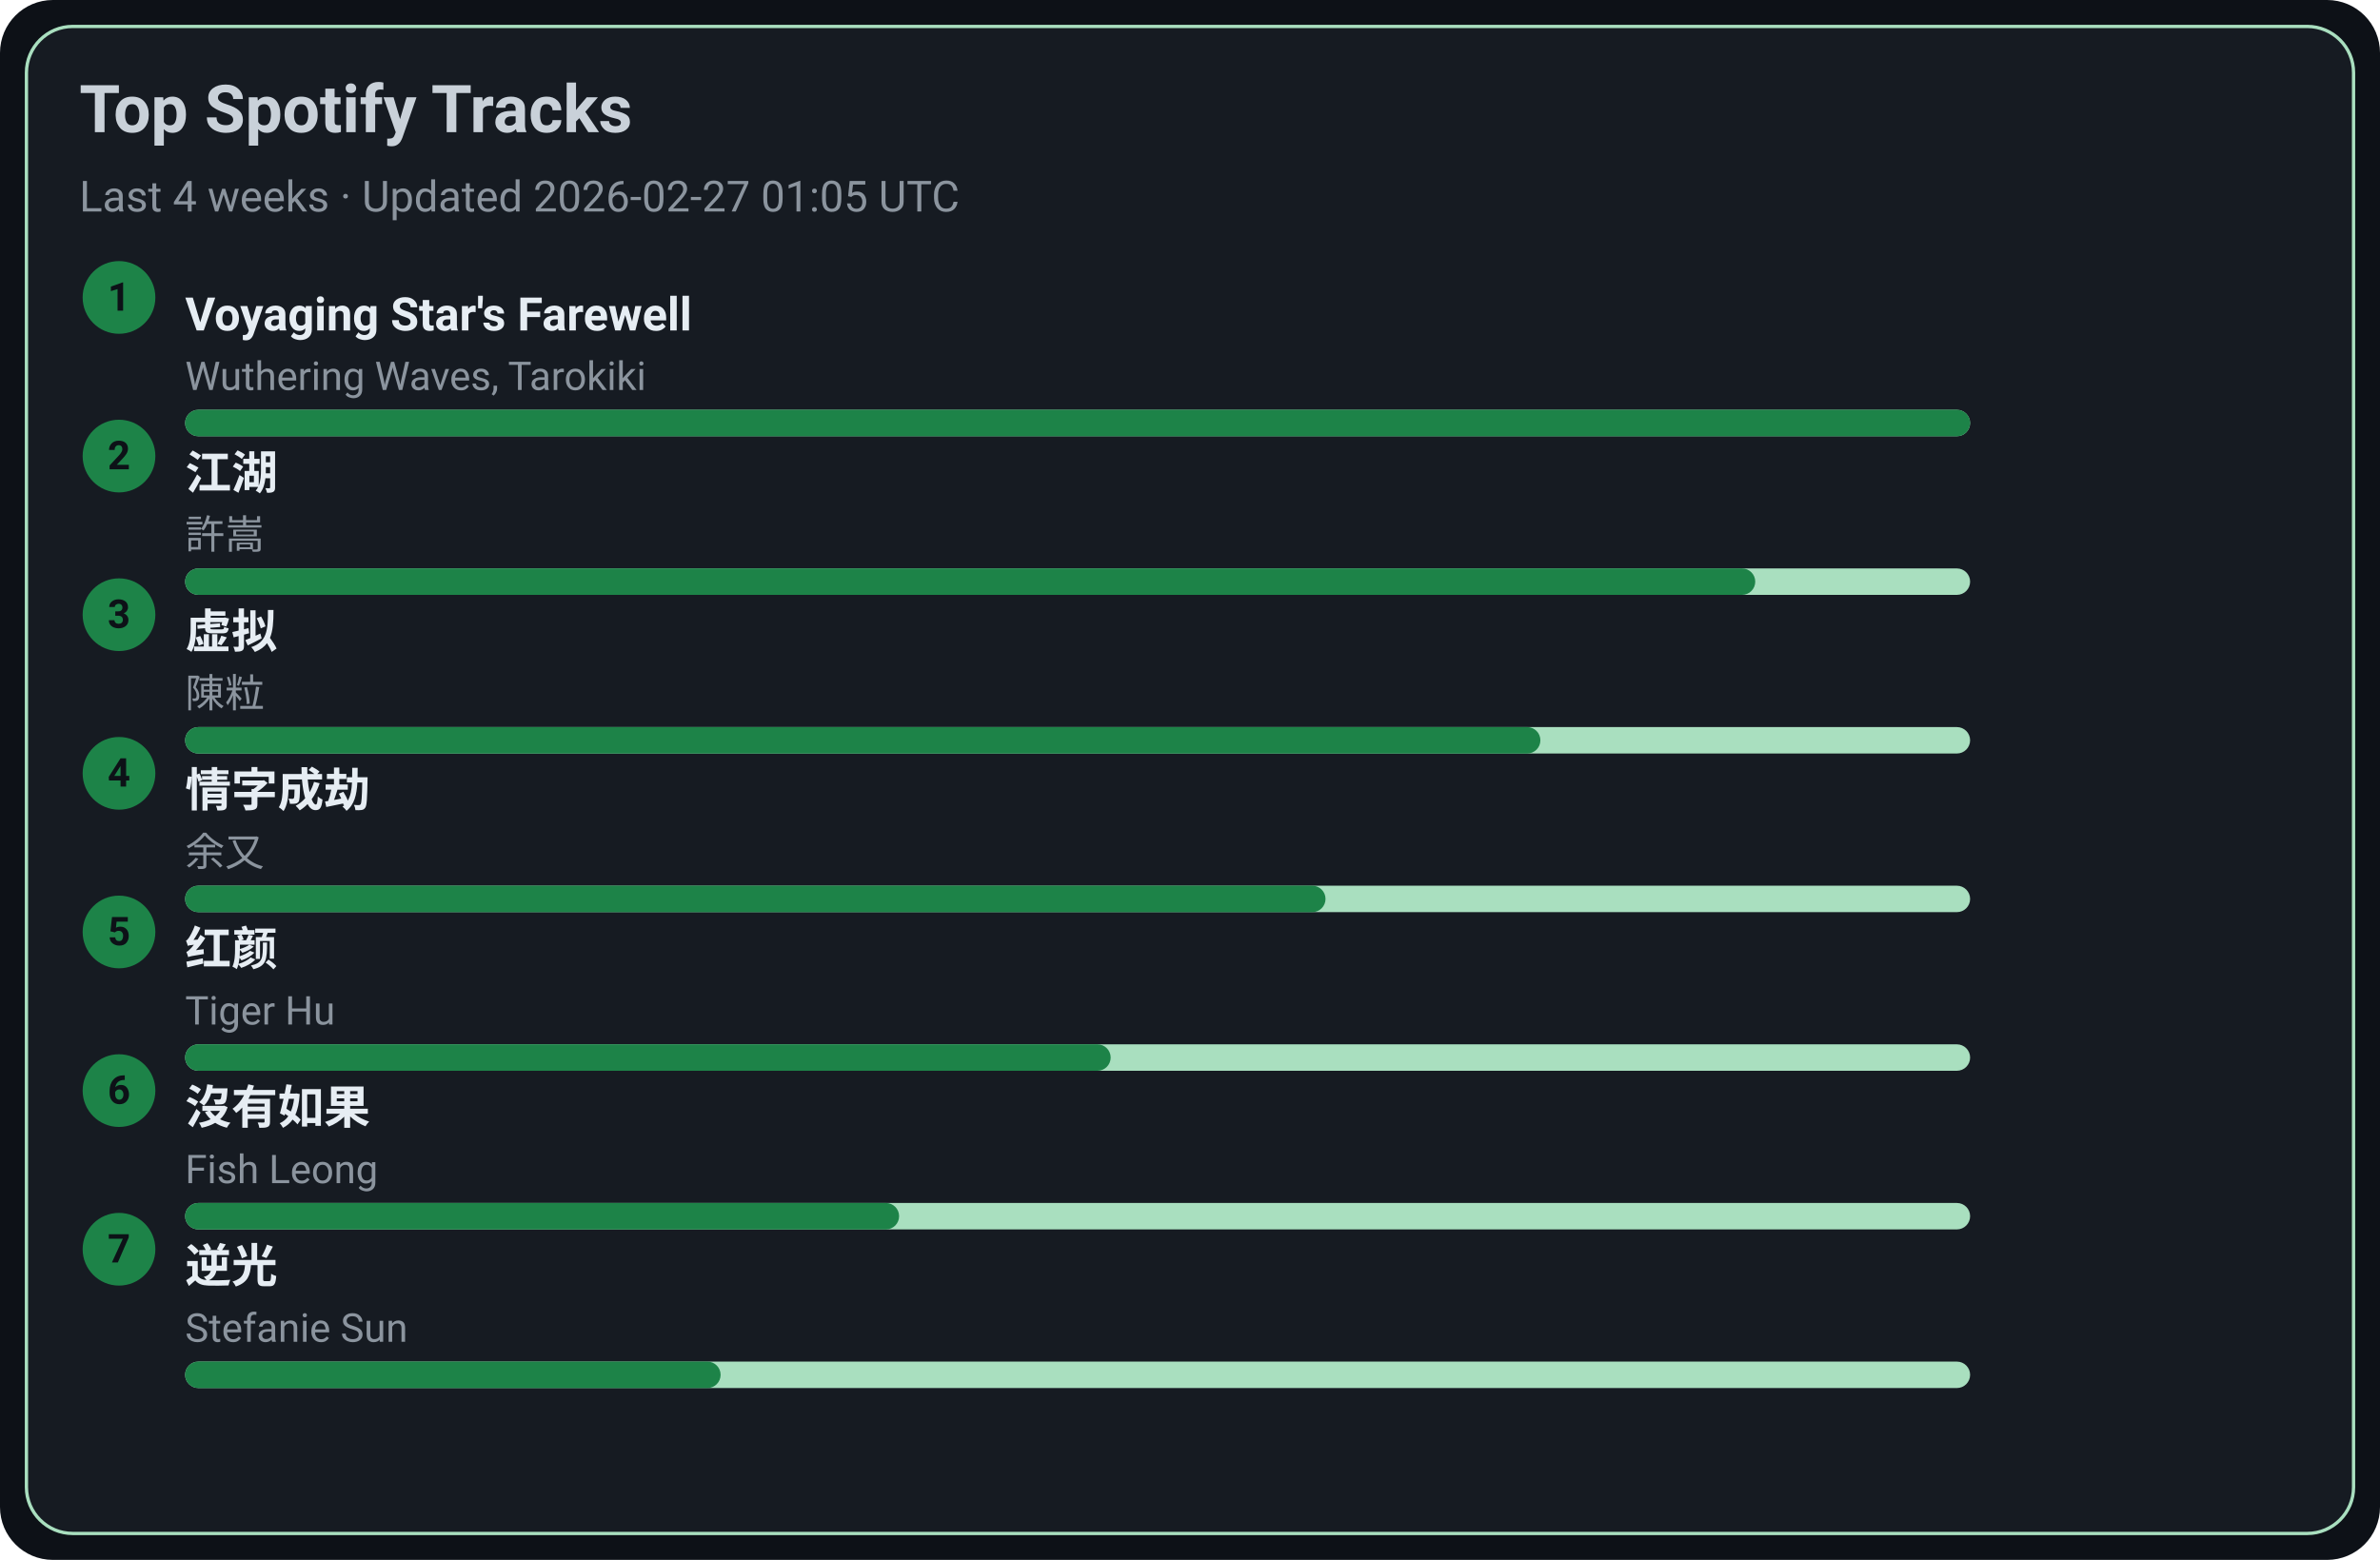
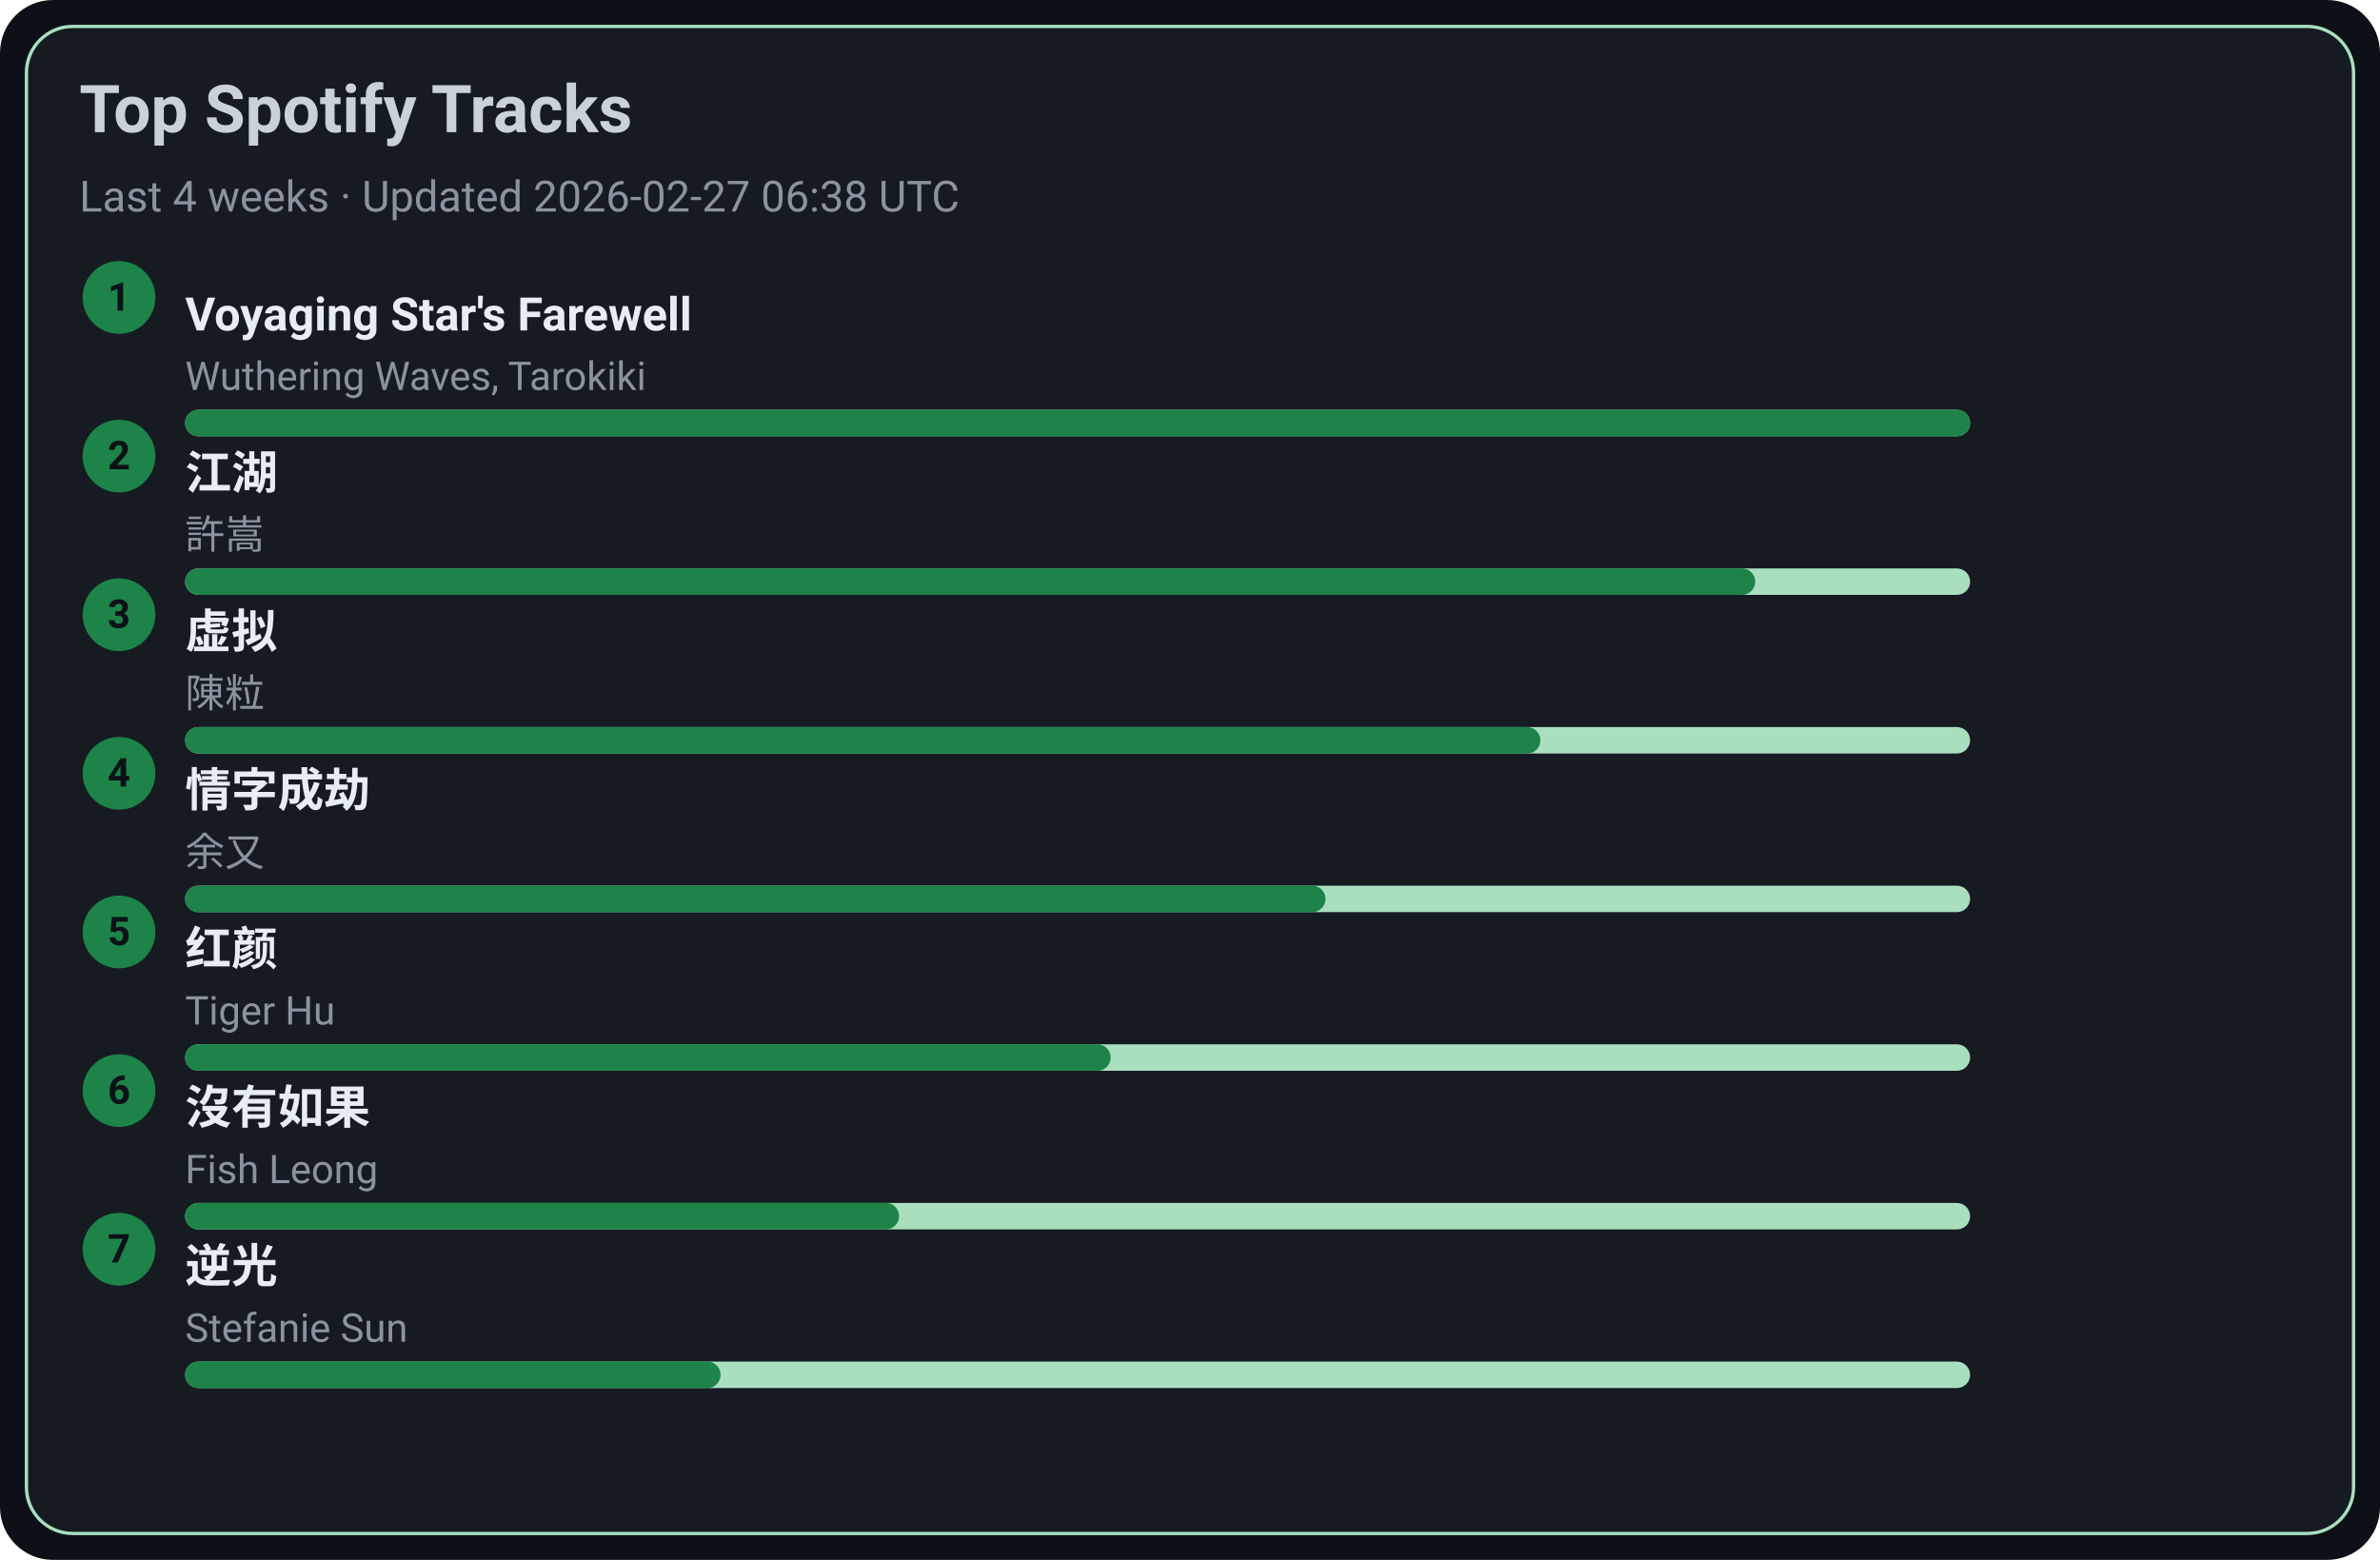
<svg xmlns="http://www.w3.org/2000/svg" width="720" height="472" viewBox="0 0 720 472">
  <style>text{font-family:-apple-system,BlinkMacSystemFont,Segoe UI,Roboto,Ubuntu,Helvetica Neue,Arial,Noto Sans,sans-serif}</style>
  <rect width="720" height="472" rx="16" fill="#0d1117" />
  <rect x="8" y="8" width="704" height="456" rx="14" fill="#161b22" stroke="#A9DFBF" />
  <text x="24" y="40" font-size="20" fill="#c9d1d9" font-weight="600">Top Spotify Tracks</text>
-   <text x="24" y="64" font-size="13" fill="#8b949e">Last 4 weeks · Updated 2026-02-27 01:05 UTC</text>
+   <text x="24" y="64" font-size="13" fill="#8b949e">Last 4 weeks · Updated 2026-02-27 06:38 UTC</text>
  <circle cx="36" cy="90" r="11" fill="#1D8348" />
  <text x="36" y="94" text-anchor="middle" font-size="12" fill="#0d1117" font-weight="700">1</text>
  <a href="https://open.spotify.com/track/3uI2KolgU1Pt41ywffsggr" target="_blank" rel="noopener noreferrer">
    <text x="56" y="100" font-size="14" fill="#e6edf3" font-weight="600">Voyaging Star's Farewell</text>
  </a>
  <text x="56" y="118" font-size="12" fill="#8b949e">Wuthering Waves, Tarokiki</text>
  <rect x="56" y="124" width="540" height="8" rx="4" fill="#A9DFBF" />
  <rect x="56" y="124" width="540" height="8" rx="4" fill="#1D8348" />
  <circle cx="36" cy="138" r="11" fill="#1D8348" />
  <text x="36" y="142" text-anchor="middle" font-size="12" fill="#0d1117" font-weight="700">2</text>
  <a href="https://open.spotify.com/track/03PCdwqajii1xgp7WIozzC" target="_blank" rel="noopener noreferrer">
    <text x="56" y="148" font-size="14" fill="#e6edf3" font-weight="600">江湖</text>
  </a>
  <text x="56" y="166" font-size="12" fill="#8b949e">許嵩</text>
  <rect x="56" y="172" width="540" height="8" rx="4" fill="#A9DFBF" />
  <rect x="56" y="172" width="475" height="8" rx="4" fill="#1D8348" />
  <circle cx="36" cy="186" r="11" fill="#1D8348" />
  <text x="36" y="190" text-anchor="middle" font-size="12" fill="#0d1117" font-weight="700">3</text>
  <a href="https://open.spotify.com/track/5l9sg05BhpfsdLfRvjGsAf" target="_blank" rel="noopener noreferrer">
    <text x="56" y="196" font-size="14" fill="#e6edf3" font-weight="600">虚拟</text>
  </a>
  <text x="56" y="214" font-size="12" fill="#8b949e">陳粒</text>
  <rect x="56" y="220" width="540" height="8" rx="4" fill="#A9DFBF" />
  <rect x="56" y="220" width="410" height="8" rx="4" fill="#1D8348" />
  <circle cx="36" cy="234" r="11" fill="#1D8348" />
  <text x="36" y="238" text-anchor="middle" font-size="12" fill="#0d1117" font-weight="700">4</text>
  <a href="https://open.spotify.com/track/6PLof7Z5mvbp9im83J4m3m" target="_blank" rel="noopener noreferrer">
    <text x="56" y="244" font-size="14" fill="#e6edf3" font-weight="600">情字成劫</text>
  </a>
  <text x="56" y="262" font-size="12" fill="#8b949e">余又</text>
  <rect x="56" y="268" width="540" height="8" rx="4" fill="#A9DFBF" />
  <rect x="56" y="268" width="345" height="8" rx="4" fill="#1D8348" />
  <circle cx="36" cy="282" r="11" fill="#1D8348" />
  <text x="36" y="286" text-anchor="middle" font-size="12" fill="#0d1117" font-weight="700">5</text>
  <a href="https://open.spotify.com/track/6Q7OE4tvrUOIvIDY2EC5Im" target="_blank" rel="noopener noreferrer">
    <text x="56" y="292" font-size="14" fill="#e6edf3" font-weight="600">红颜</text>
  </a>
  <text x="56" y="310" font-size="12" fill="#8b949e">Tiger Hu</text>
  <rect x="56" y="316" width="540" height="8" rx="4" fill="#A9DFBF" />
  <rect x="56" y="316" width="280" height="8" rx="4" fill="#1D8348" />
  <circle cx="36" cy="330" r="11" fill="#1D8348" />
  <text x="36" y="334" text-anchor="middle" font-size="12" fill="#0d1117" font-weight="700">6</text>
  <a href="https://open.spotify.com/track/1G9MmoUjo5nC5lB7paaG0l" target="_blank" rel="noopener noreferrer">
    <text x="56" y="340" font-size="14" fill="#e6edf3" font-weight="600">沒有如果</text>
  </a>
  <text x="56" y="358" font-size="12" fill="#8b949e">Fish Leong</text>
  <rect x="56" y="364" width="540" height="8" rx="4" fill="#A9DFBF" />
  <rect x="56" y="364" width="216" height="8" rx="4" fill="#1D8348" />
  <circle cx="36" cy="378" r="11" fill="#1D8348" />
  <text x="36" y="382" text-anchor="middle" font-size="12" fill="#0d1117" font-weight="700">7</text>
  <a href="https://open.spotify.com/track/4x1hB3Yg01Aq6J6q0deS9M" target="_blank" rel="noopener noreferrer">
    <text x="56" y="388" font-size="14" fill="#e6edf3" font-weight="600">逆光</text>
  </a>
  <text x="56" y="406" font-size="12" fill="#8b949e">Stefanie Sun</text>
  <rect x="56" y="412" width="540" height="8" rx="4" fill="#A9DFBF" />
  <rect x="56" y="412" width="162" height="8" rx="4" fill="#1D8348" />
</svg>
